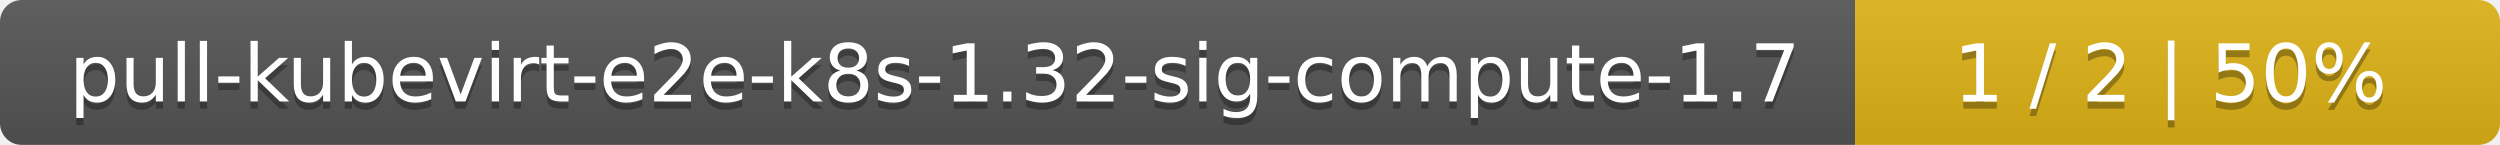
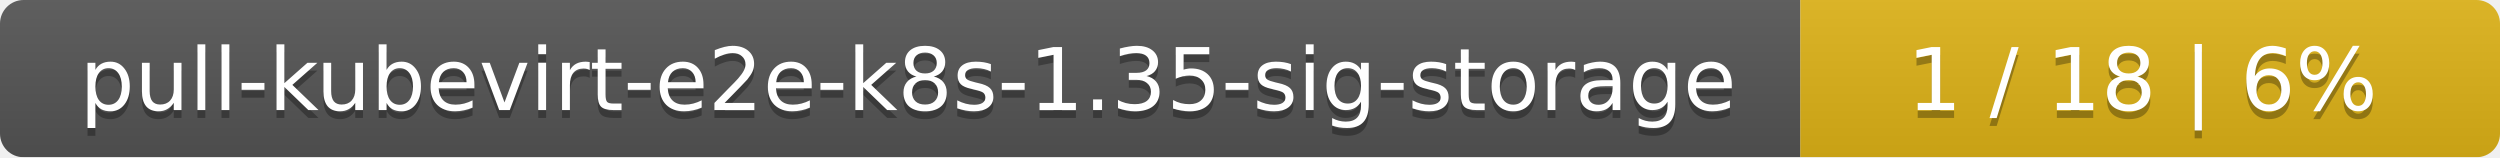
- <svg xmlns="http://www.w3.org/2000/svg" width="345" height="20">
+ <svg xmlns="http://www.w3.org/2000/svg" width="318" height="20">
  <linearGradient id="smooth" x2="0" y2="100%">
    <stop offset="0" stop-color="#bbb" stop-opacity=".1" />
    <stop offset="1" stop-opacity=".1" />
  </linearGradient>
  <mask id="round">
-     <rect width="345" height="20" rx="3" fill="#fff" />
+     <rect width="318" height="20" rx="3" fill="#fff" />
  </mask>
  <g mask="url(#round)">
-     <rect width="256" height="20" fill="#555" />
-     <rect x="256" width="89" height="20" fill="#dfb317" />
-     <rect width="345" height="20" fill="url(#smooth)" />
+     <rect width="229" height="20" fill="#555" />
+     <rect x="229" width="89" height="20" fill="#dfb317" />
+     <rect width="318" height="20" fill="url(#smooth)" />
  </g>
  <g fill="#fff" text-anchor="middle" font-family="DejaVu Sans,Verdana,Geneva,sans-serif" font-size="11">
-     <text x="129" y="15" fill="#010101" fill-opacity=".3">pull-kubevirt-e2e-k8s-1.32-sig-compute-1.7</text>
-     <text x="129" y="14">pull-kubevirt-e2e-k8s-1.32-sig-compute-1.7</text>
-     <text x="299.5" y="15" fill="#010101" fill-opacity=".3">1 / 2    |    50%</text>
-     <text x="299.5" y="14">1 / 2    |    50%</text>
+     <text x="115.5" y="15" fill="#010101" fill-opacity=".3">pull-kubevirt-e2e-k8s-1.35-sig-storage</text>
+     <text x="115.5" y="14">pull-kubevirt-e2e-k8s-1.35-sig-storage</text>
+     <text x="272.5" y="15" fill="#010101" fill-opacity=".3">1 / 18    |    6%</text>
+     <text x="272.5" y="14">1 / 18    |    6%</text>
  </g>
</svg>
